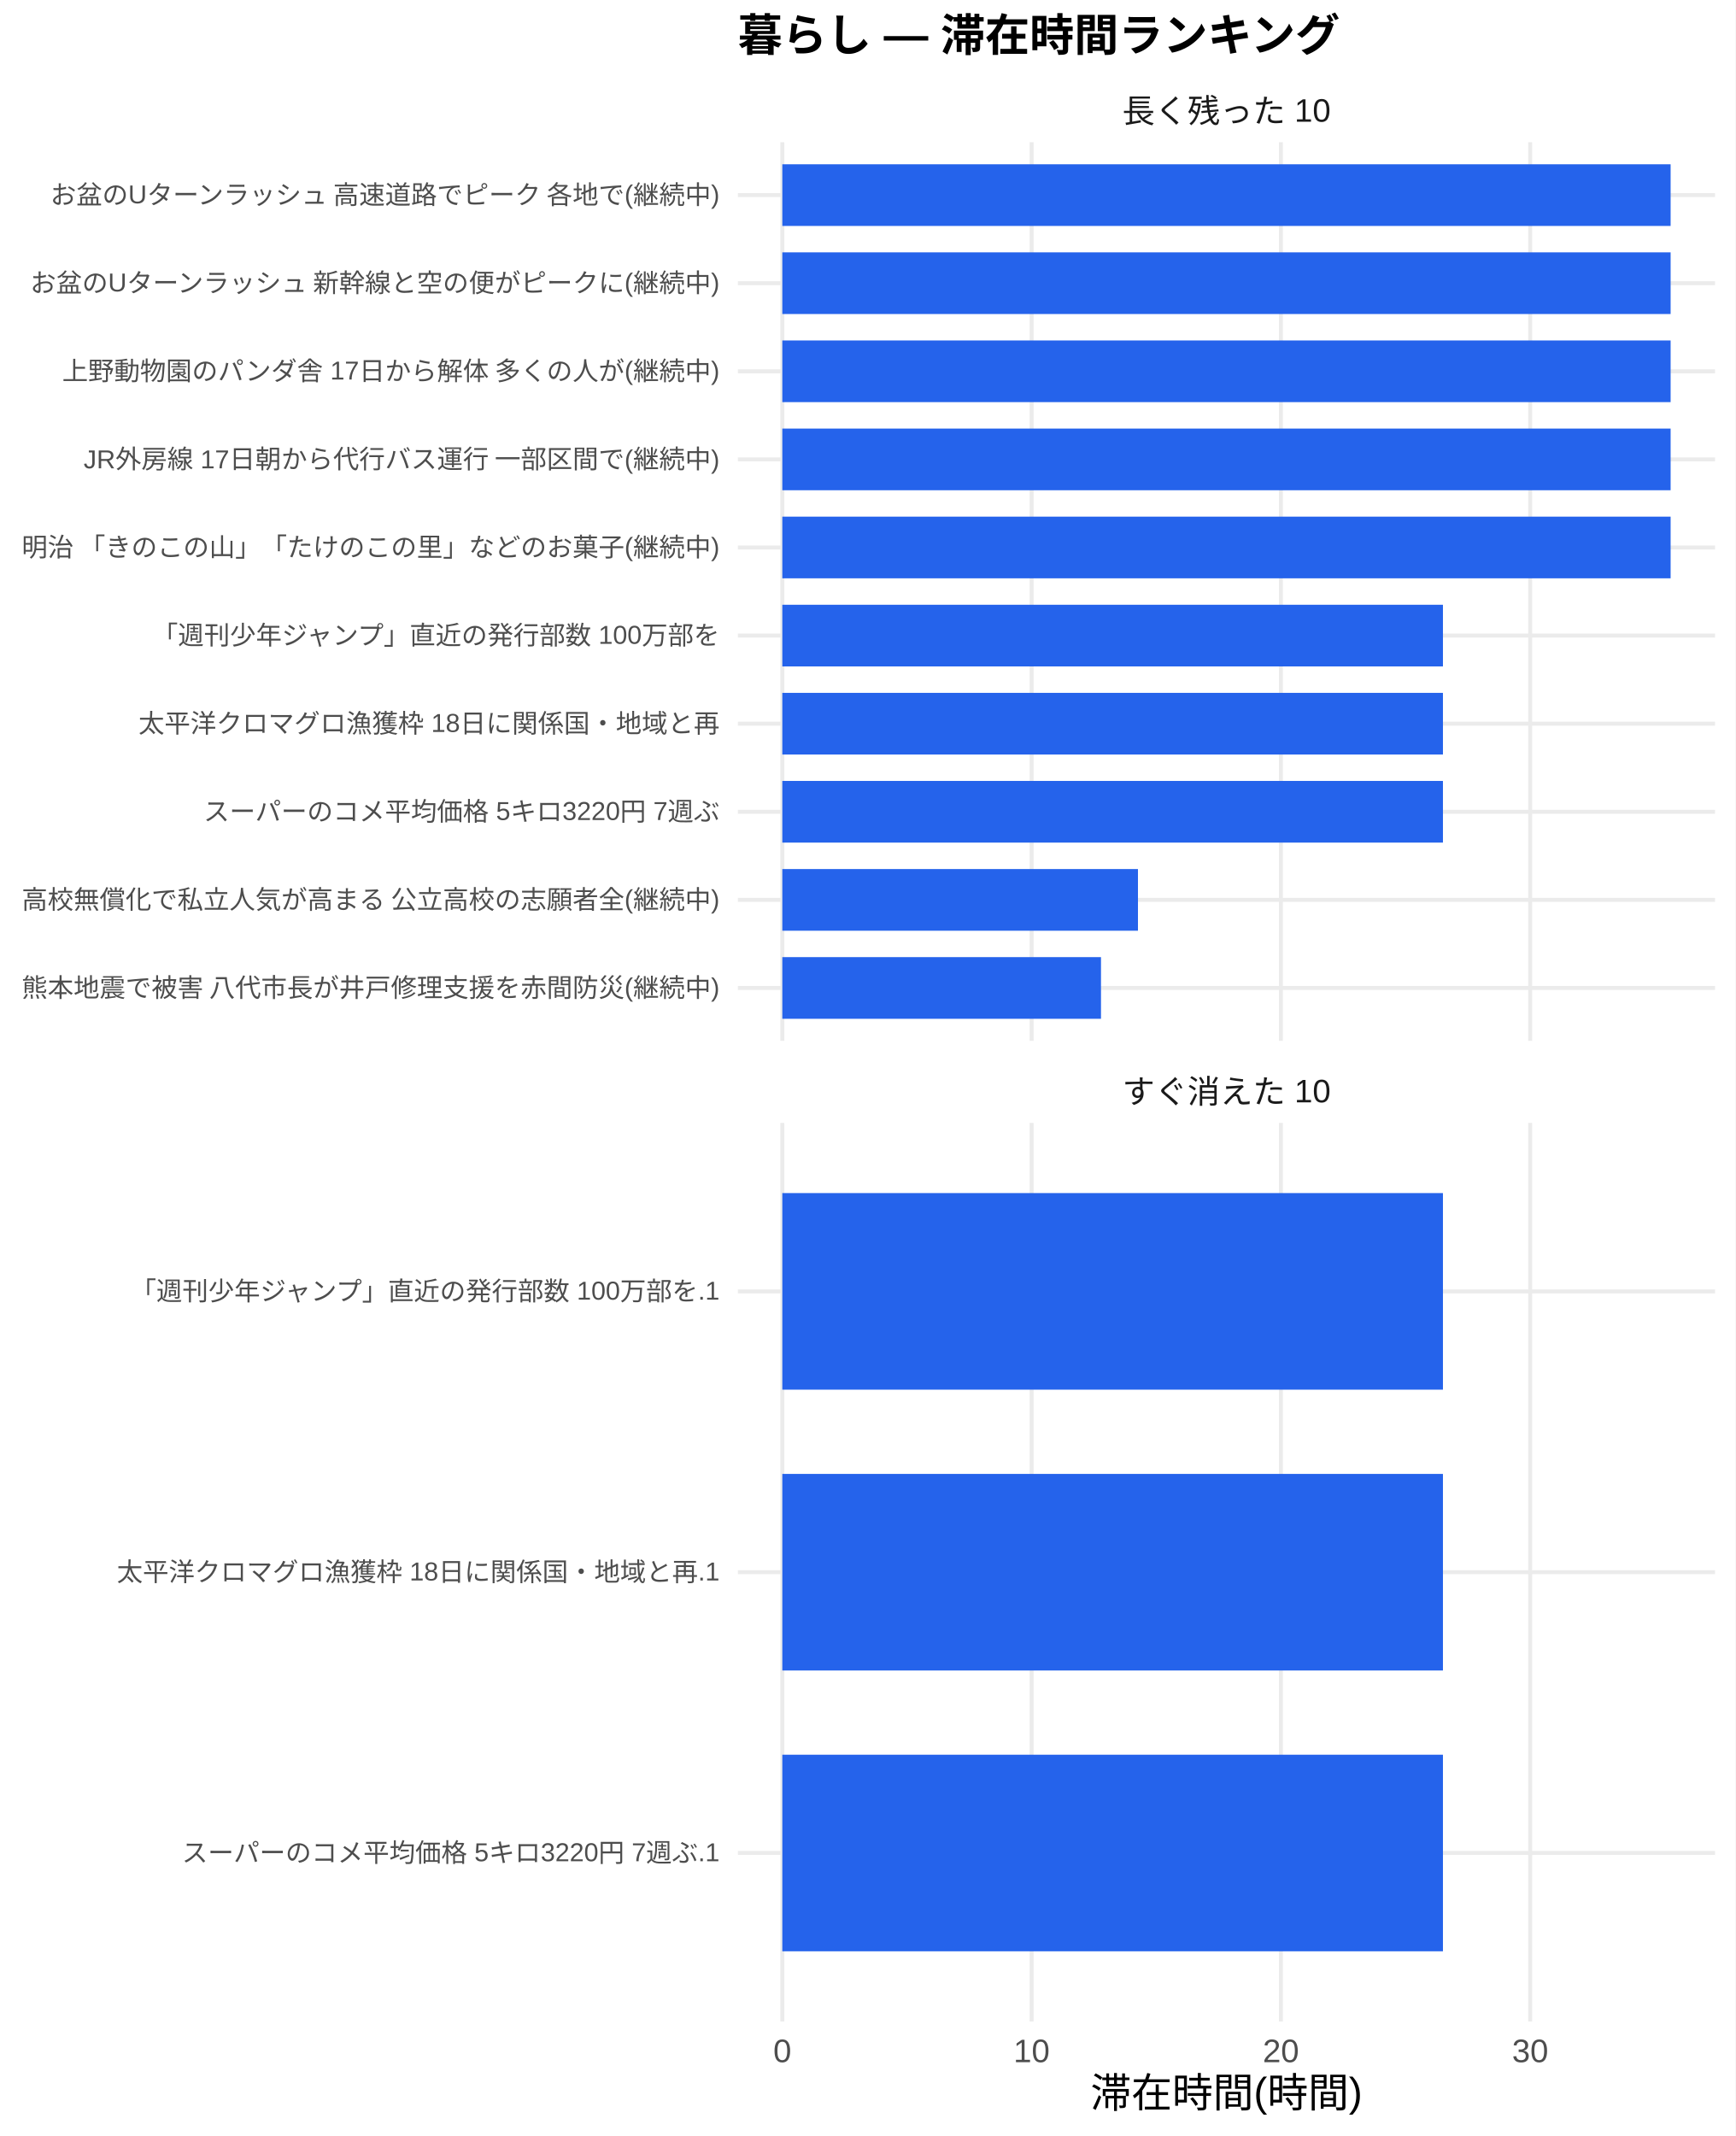
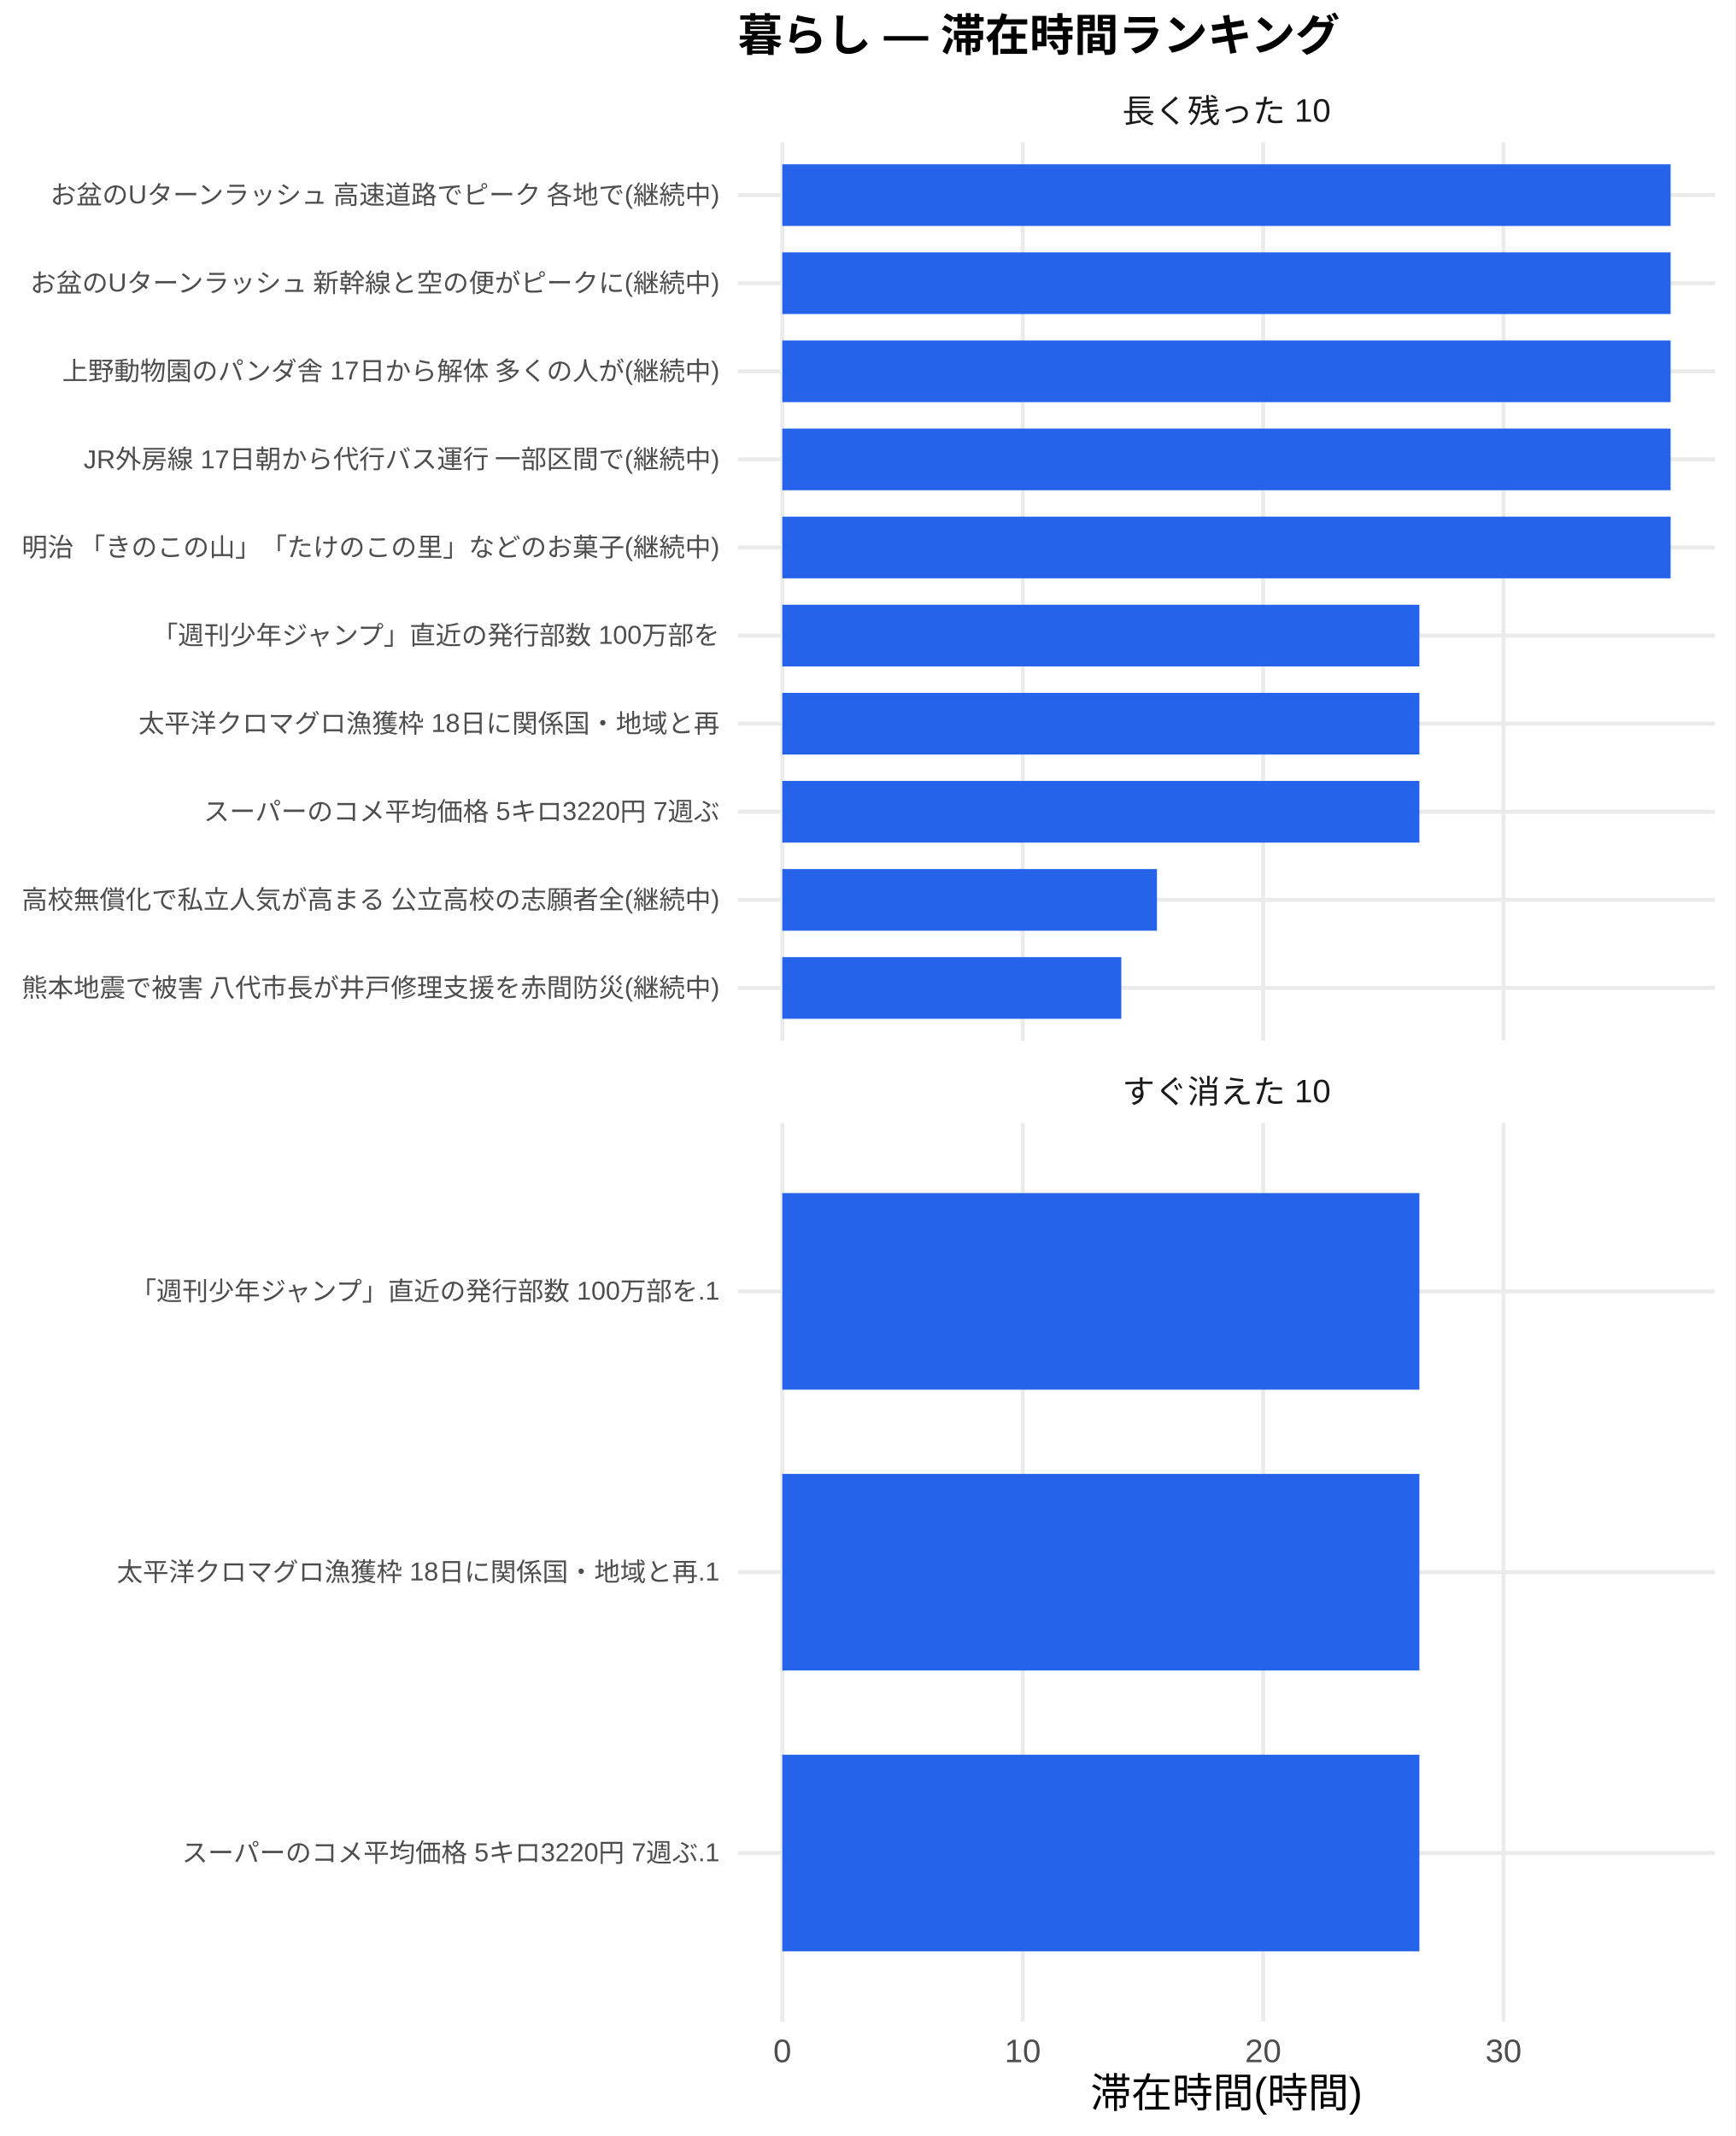
<svg xmlns="http://www.w3.org/2000/svg" width="468.00pt" height="576.00pt" viewBox="0 0 468.00 576.00">
  <g class="svglite">
    <defs>
      <style type="text/css">
    .svglite line, .svglite polyline, .svglite polygon, .svglite path, .svglite rect, .svglite circle {
      fill: none;
      stroke: #000000;
      stroke-linecap: round;
      stroke-linejoin: round;
      stroke-miterlimit: 10.00;
    }
    .svglite text {
      white-space: pre;
    }
    .svglite g.glyphgroup path {
      fill: inherit;
      stroke: none;
    }
  </style>
    </defs>
    <rect width="100%" height="100%" style="stroke: none; fill: #FFFFFF;" />
    <defs>
      <clipPath id="cpMC4wMHw0NjguMDB8MC4wMHw1NzYuMDA=">
        <rect x="0.00" y="0.00" width="468.00" height="576.00" />
      </clipPath>
    </defs>
    <g clip-path="url(#cpMC4wMHw0NjguMDB8MC4wMHw1NzYuMDA=)">
      <rect x="0" y="0.00" width="468.00" height="576.00" style="stroke-width: 1.07; stroke: none; fill: #FFFFFF;" />
    </g>
    <defs>
      <clipPath id="cpMTk5LjAwfDQ2Mi41MnwzOC4zNnwyODAuNjc=">
        <rect x="199.00" y="38.36" width="263.52" height="242.31" />
      </clipPath>
    </defs>
    <g clip-path="url(#cpMTk5LjAwfDQ2Mi41MnwzOC4zNnwyODAuNjc=)">
      <polyline points="199.00,266.42 462.52,266.42 " style="stroke-width: 1.07; stroke: #EBEBEB; stroke-linecap: butt;" />
      <polyline points="199.00,242.66 462.52,242.66 " style="stroke-width: 1.07; stroke: #EBEBEB; stroke-linecap: butt;" />
      <polyline points="199.00,218.91 462.52,218.91 " style="stroke-width: 1.07; stroke: #EBEBEB; stroke-linecap: butt;" />
      <polyline points="199.00,195.15 462.52,195.15 " style="stroke-width: 1.07; stroke: #EBEBEB; stroke-linecap: butt;" />
      <polyline points="199.00,171.39 462.52,171.39 " style="stroke-width: 1.07; stroke: #EBEBEB; stroke-linecap: butt;" />
      <polyline points="199.00,147.64 462.52,147.64 " style="stroke-width: 1.07; stroke: #EBEBEB; stroke-linecap: butt;" />
      <polyline points="199.00,123.88 462.52,123.88 " style="stroke-width: 1.07; stroke: #EBEBEB; stroke-linecap: butt;" />
      <polyline points="199.00,100.13 462.52,100.13 " style="stroke-width: 1.07; stroke: #EBEBEB; stroke-linecap: butt;" />
      <polyline points="199.00,76.37 462.52,76.37 " style="stroke-width: 1.07; stroke: #EBEBEB; stroke-linecap: butt;" />
      <polyline points="199.00,52.61 462.52,52.61 " style="stroke-width: 1.07; stroke: #EBEBEB; stroke-linecap: butt;" />
      <polyline points="210.98,280.67 210.98,38.36 " style="stroke-width: 1.07; stroke: #EBEBEB; stroke-linecap: butt;" />
-       <polyline points="278.21,280.67 278.21,38.36 " style="stroke-width: 1.07; stroke: #EBEBEB; stroke-linecap: butt;" />
-       <polyline points="345.44,280.67 345.44,38.36 " style="stroke-width: 1.07; stroke: #EBEBEB; stroke-linecap: butt;" />
-       <polyline points="412.67,280.67 412.67,38.36 " style="stroke-width: 1.07; stroke: #EBEBEB; stroke-linecap: butt;" />
+       <polyline points="275.82,280.67 275.82,38.36 " style="stroke-width: 1.07; stroke: #EBEBEB; stroke-linecap: butt;" />
+       <polyline points="340.65,280.67 340.65,38.36 " style="stroke-width: 1.07; stroke: #EBEBEB; stroke-linecap: butt;" />
+       <polyline points="405.48,280.67 405.48,38.36 " style="stroke-width: 1.07; stroke: #EBEBEB; stroke-linecap: butt;" />
      <rect x="210.98" y="44.30" width="239.56" height="16.63" style="stroke-width: 1.07; stroke: none; stroke-linecap: butt; stroke-linejoin: miter; fill: #2563EB;" />
      <rect x="210.98" y="68.05" width="239.56" height="16.63" style="stroke-width: 1.07; stroke: none; stroke-linecap: butt; stroke-linejoin: miter; fill: #2563EB;" />
      <rect x="210.98" y="91.81" width="239.56" height="16.63" style="stroke-width: 1.07; stroke: none; stroke-linecap: butt; stroke-linejoin: miter; fill: #2563EB;" />
      <rect x="210.98" y="115.57" width="239.56" height="16.63" style="stroke-width: 1.07; stroke: none; stroke-linecap: butt; stroke-linejoin: miter; fill: #2563EB;" />
      <rect x="210.98" y="139.32" width="239.56" height="16.63" style="stroke-width: 1.07; stroke: none; stroke-linecap: butt; stroke-linejoin: miter; fill: #2563EB;" />
-       <rect x="210.98" y="163.08" width="178.16" height="16.63" style="stroke-width: 1.07; stroke: none; stroke-linecap: butt; stroke-linejoin: miter; fill: #2563EB;" />
-       <rect x="210.98" y="186.84" width="178.16" height="16.63" style="stroke-width: 1.07; stroke: none; stroke-linecap: butt; stroke-linejoin: miter; fill: #2563EB;" />
-       <rect x="210.98" y="210.59" width="178.16" height="16.63" style="stroke-width: 1.07; stroke: none; stroke-linecap: butt; stroke-linejoin: miter; fill: #2563EB;" />
-       <rect x="210.98" y="234.35" width="95.91" height="16.63" style="stroke-width: 1.07; stroke: none; stroke-linecap: butt; stroke-linejoin: miter; fill: #2563EB;" />
-       <rect x="210.98" y="258.10" width="85.94" height="16.63" style="stroke-width: 1.07; stroke: none; stroke-linecap: butt; stroke-linejoin: miter; fill: #2563EB;" />
+       <rect x="210.98" y="163.08" width="171.81" height="16.63" style="stroke-width: 1.07; stroke: none; stroke-linecap: butt; stroke-linejoin: miter; fill: #2563EB;" />
+       <rect x="210.98" y="186.84" width="171.81" height="16.63" style="stroke-width: 1.07; stroke: none; stroke-linecap: butt; stroke-linejoin: miter; fill: #2563EB;" />
+       <rect x="210.98" y="210.59" width="171.81" height="16.63" style="stroke-width: 1.07; stroke: none; stroke-linecap: butt; stroke-linejoin: miter; fill: #2563EB;" />
+       <rect x="210.98" y="234.35" width="101.03" height="16.63" style="stroke-width: 1.07; stroke: none; stroke-linecap: butt; stroke-linejoin: miter; fill: #2563EB;" />
+       <rect x="210.98" y="258.10" width="91.42" height="16.63" style="stroke-width: 1.07; stroke: none; stroke-linecap: butt; stroke-linejoin: miter; fill: #2563EB;" />
    </g>
    <g clip-path="url(#cpMC4wMHw0NjguMDB8MC4wMHw1NzYuMDA=)">
</g>
    <defs>
      <clipPath id="cpMTk5LjAwfDQ2Mi41MnwzMDIuODB8NTQ1LjEy">
        <rect x="199.00" y="302.80" width="263.52" height="242.31" />
      </clipPath>
    </defs>
    <g clip-path="url(#cpMTk5LjAwfDQ2Mi41MnwzMDIuODB8NTQ1LjEy)">
      <polyline points="199.00,499.68 462.52,499.68 " style="stroke-width: 1.07; stroke: #EBEBEB; stroke-linecap: butt;" />
      <polyline points="199.00,423.96 462.52,423.96 " style="stroke-width: 1.07; stroke: #EBEBEB; stroke-linecap: butt;" />
      <polyline points="199.00,348.24 462.52,348.24 " style="stroke-width: 1.07; stroke: #EBEBEB; stroke-linecap: butt;" />
      <polyline points="210.98,545.12 210.98,302.80 " style="stroke-width: 1.07; stroke: #EBEBEB; stroke-linecap: butt;" />
-       <polyline points="278.21,545.12 278.21,302.80 " style="stroke-width: 1.07; stroke: #EBEBEB; stroke-linecap: butt;" />
-       <polyline points="345.44,545.12 345.44,302.80 " style="stroke-width: 1.07; stroke: #EBEBEB; stroke-linecap: butt;" />
-       <polyline points="412.67,545.12 412.67,302.80 " style="stroke-width: 1.07; stroke: #EBEBEB; stroke-linecap: butt;" />
-       <rect x="210.98" y="321.73" width="178.16" height="53.01" style="stroke-width: 1.07; stroke: none; stroke-linecap: butt; stroke-linejoin: miter; fill: #2563EB;" />
-       <rect x="210.98" y="397.46" width="178.16" height="53.01" style="stroke-width: 1.07; stroke: none; stroke-linecap: butt; stroke-linejoin: miter; fill: #2563EB;" />
-       <rect x="210.98" y="473.18" width="178.16" height="53.01" style="stroke-width: 1.07; stroke: none; stroke-linecap: butt; stroke-linejoin: miter; fill: #2563EB;" />
+       <polyline points="275.82,545.12 275.82,302.80 " style="stroke-width: 1.07; stroke: #EBEBEB; stroke-linecap: butt;" />
+       <polyline points="340.65,545.12 340.65,302.80 " style="stroke-width: 1.07; stroke: #EBEBEB; stroke-linecap: butt;" />
+       <polyline points="405.48,545.12 405.48,302.80 " style="stroke-width: 1.07; stroke: #EBEBEB; stroke-linecap: butt;" />
+       <rect x="210.98" y="321.73" width="171.81" height="53.01" style="stroke-width: 1.07; stroke: none; stroke-linecap: butt; stroke-linejoin: miter; fill: #2563EB;" />
+       <rect x="210.98" y="397.46" width="171.81" height="53.01" style="stroke-width: 1.07; stroke: none; stroke-linecap: butt; stroke-linejoin: miter; fill: #2563EB;" />
+       <rect x="210.98" y="473.18" width="171.81" height="53.01" style="stroke-width: 1.07; stroke: none; stroke-linecap: butt; stroke-linejoin: miter; fill: #2563EB;" />
    </g>
    <g clip-path="url(#cpMC4wMHw0NjguMDB8MC4wMHw1NzYuMDA=)">
</g>
    <defs>
      <clipPath id="cpMTk5LjAwfDQ2Mi41MnwyODYuMTV8MzAyLjgw">
        <rect x="199.00" y="286.15" width="263.52" height="16.65" />
      </clipPath>
    </defs>
    <g clip-path="url(#cpMTk5LjAwfDQ2Mi41MnwyODYuMTV8MzAyLjgw)">
      <text x="330.76" y="297.50" text-anchor="middle" style="font-size: 8.80px;fill: #1A1A1A; font-family: &quot;Liberation Sans&quot;;" textLength="56.20px" lengthAdjust="spacingAndGlyphs">すぐ消えた 10</text>
    </g>
    <g clip-path="url(#cpMC4wMHw0NjguMDB8MC4wMHw1NzYuMDA=)">
</g>
    <defs>
      <clipPath id="cpMTk5LjAwfDQ2Mi41MnwyMS43MXwzOC4zNg==">
        <rect x="199.00" y="21.71" width="263.52" height="16.65" />
      </clipPath>
    </defs>
    <g clip-path="url(#cpMTk5LjAwfDQ2Mi41MnwyMS43MXwzOC4zNg==)">
      <text x="330.76" y="33.06" text-anchor="middle" style="font-size: 8.80px;fill: #1A1A1A; font-family: &quot;Liberation Sans&quot;;" textLength="56.20px" lengthAdjust="spacingAndGlyphs">長く残った 10</text>
    </g>
    <g clip-path="url(#cpMC4wMHw0NjguMDB8MC4wMHw1NzYuMDA=)">
      <text x="210.98" y="556.10" text-anchor="middle" style="font-size: 8.80px;fill: #4D4D4D; font-family: &quot;Liberation Sans&quot;;" textLength="4.89px" lengthAdjust="spacingAndGlyphs">0</text>
-       <text x="278.21" y="556.10" text-anchor="middle" style="font-size: 8.80px;fill: #4D4D4D; font-family: &quot;Liberation Sans&quot;;" textLength="9.78px" lengthAdjust="spacingAndGlyphs">10</text>
-       <text x="345.44" y="556.10" text-anchor="middle" style="font-size: 8.80px;fill: #4D4D4D; font-family: &quot;Liberation Sans&quot;;" textLength="9.78px" lengthAdjust="spacingAndGlyphs">20</text>
-       <text x="412.67" y="556.10" text-anchor="middle" style="font-size: 8.80px;fill: #4D4D4D; font-family: &quot;Liberation Sans&quot;;" textLength="9.78px" lengthAdjust="spacingAndGlyphs">30</text>
+       <text x="275.82" y="556.10" text-anchor="middle" style="font-size: 8.80px;fill: #4D4D4D; font-family: &quot;Liberation Sans&quot;;" textLength="9.78px" lengthAdjust="spacingAndGlyphs">10</text>
+       <text x="340.65" y="556.10" text-anchor="middle" style="font-size: 8.80px;fill: #4D4D4D; font-family: &quot;Liberation Sans&quot;;" textLength="9.78px" lengthAdjust="spacingAndGlyphs">20</text>
+       <text x="405.48" y="556.10" text-anchor="middle" style="font-size: 8.80px;fill: #4D4D4D; font-family: &quot;Liberation Sans&quot;;" textLength="9.78px" lengthAdjust="spacingAndGlyphs">30</text>
      <text x="194.07" y="268.83" text-anchor="end" style="font-size: 7.00px;fill: #4D4D4D; font-family: &quot;Liberation Sans&quot;;" textLength="188.59px" lengthAdjust="spacingAndGlyphs">熊本地震で被害 八代市長が井戸修理支援を赤間防災(継続中)</text>
      <text x="194.07" y="245.07" text-anchor="end" style="font-size: 7.00px;fill: #4D4D4D; font-family: &quot;Liberation Sans&quot;;" textLength="188.59px" lengthAdjust="spacingAndGlyphs">高校無償化で私立人気が高まる 公立高校の志願者全(継続中)</text>
      <text x="194.07" y="221.31" text-anchor="end" style="font-size: 7.00px;fill: #4D4D4D; font-family: &quot;Liberation Sans&quot;;" textLength="139.22px" lengthAdjust="spacingAndGlyphs">スーパーのコメ平均価格 5キロ3220円 7週ぶ</text>
      <text x="194.07" y="197.56" text-anchor="end" style="font-size: 7.00px;fill: #4D4D4D; font-family: &quot;Liberation Sans&quot;;" textLength="156.72px" lengthAdjust="spacingAndGlyphs">太平洋クロマグロ漁獲枠 18日に関係国・地域と再</text>
      <text x="194.07" y="173.80" text-anchor="end" style="font-size: 7.00px;fill: #4D4D4D; font-family: &quot;Liberation Sans&quot;;" textLength="153.61px" lengthAdjust="spacingAndGlyphs">「週刊少年ジャンプ」直近の発行部数 100万部を</text>
      <text x="194.07" y="150.05" text-anchor="end" style="font-size: 7.00px;fill: #4D4D4D; font-family: &quot;Liberation Sans&quot;;" textLength="188.59px" lengthAdjust="spacingAndGlyphs">明治 「きのこの山」「たけのこの里」などのお菓子(継続中)</text>
      <text x="194.07" y="126.29" text-anchor="end" style="font-size: 7.00px;fill: #4D4D4D; font-family: &quot;Liberation Sans&quot;;" textLength="171.88px" lengthAdjust="spacingAndGlyphs">JR外房線 17日朝から代行バス運行 一部区間で(継続中)</text>
      <text x="194.07" y="102.53" text-anchor="end" style="font-size: 7.00px;fill: #4D4D4D; font-family: &quot;Liberation Sans&quot;;" textLength="177.31px" lengthAdjust="spacingAndGlyphs">上野動物園のパンダ舎 17日から解体 多くの人が(継続中)</text>
      <text x="194.07" y="78.78" text-anchor="end" style="font-size: 7.00px;fill: #4D4D4D; font-family: &quot;Liberation Sans&quot;;" textLength="186.66px" lengthAdjust="spacingAndGlyphs">お盆のUターンラッシュ 新幹線と空の便がピークに(継続中)</text>
      <text x="194.07" y="55.02" text-anchor="end" style="font-size: 7.00px;fill: #4D4D4D; font-family: &quot;Liberation Sans&quot;;" textLength="181.59px" lengthAdjust="spacingAndGlyphs">お盆のUターンラッシュ 高速道路でピーク 各地で(継続中)</text>
      <text x="194.07" y="502.09" text-anchor="end" style="font-size: 7.00px;fill: #4D4D4D; font-family: &quot;Liberation Sans&quot;;" textLength="145.05px" lengthAdjust="spacingAndGlyphs">スーパーのコメ平均価格 5キロ3220円 7週ぶ.1</text>
      <text x="194.07" y="426.37" text-anchor="end" style="font-size: 7.00px;fill: #4D4D4D; font-family: &quot;Liberation Sans&quot;;" textLength="162.55px" lengthAdjust="spacingAndGlyphs">太平洋クロマグロ漁獲枠 18日に関係国・地域と再.1</text>
      <text x="194.07" y="350.65" text-anchor="end" style="font-size: 7.00px;fill: #4D4D4D; font-family: &quot;Liberation Sans&quot;;" textLength="159.44px" lengthAdjust="spacingAndGlyphs">「週刊少年ジャンプ」直近の発行部数 100万部を.1</text>
      <text x="330.76" y="568.24" text-anchor="middle" style="font-size: 11.00px; font-family: &quot;Liberation Sans&quot;;" textLength="73.31px" lengthAdjust="spacingAndGlyphs">滞在時間(時間)</text>
      <text x="199.00" y="13.74" style="font-size: 12.00px; font-weight: bold; font-family: &quot;Liberation Sans&quot;;" textLength="162.66px" lengthAdjust="spacingAndGlyphs">暮らし — 滞在時間ランキング</text>
    </g>
  </g>
</svg>
